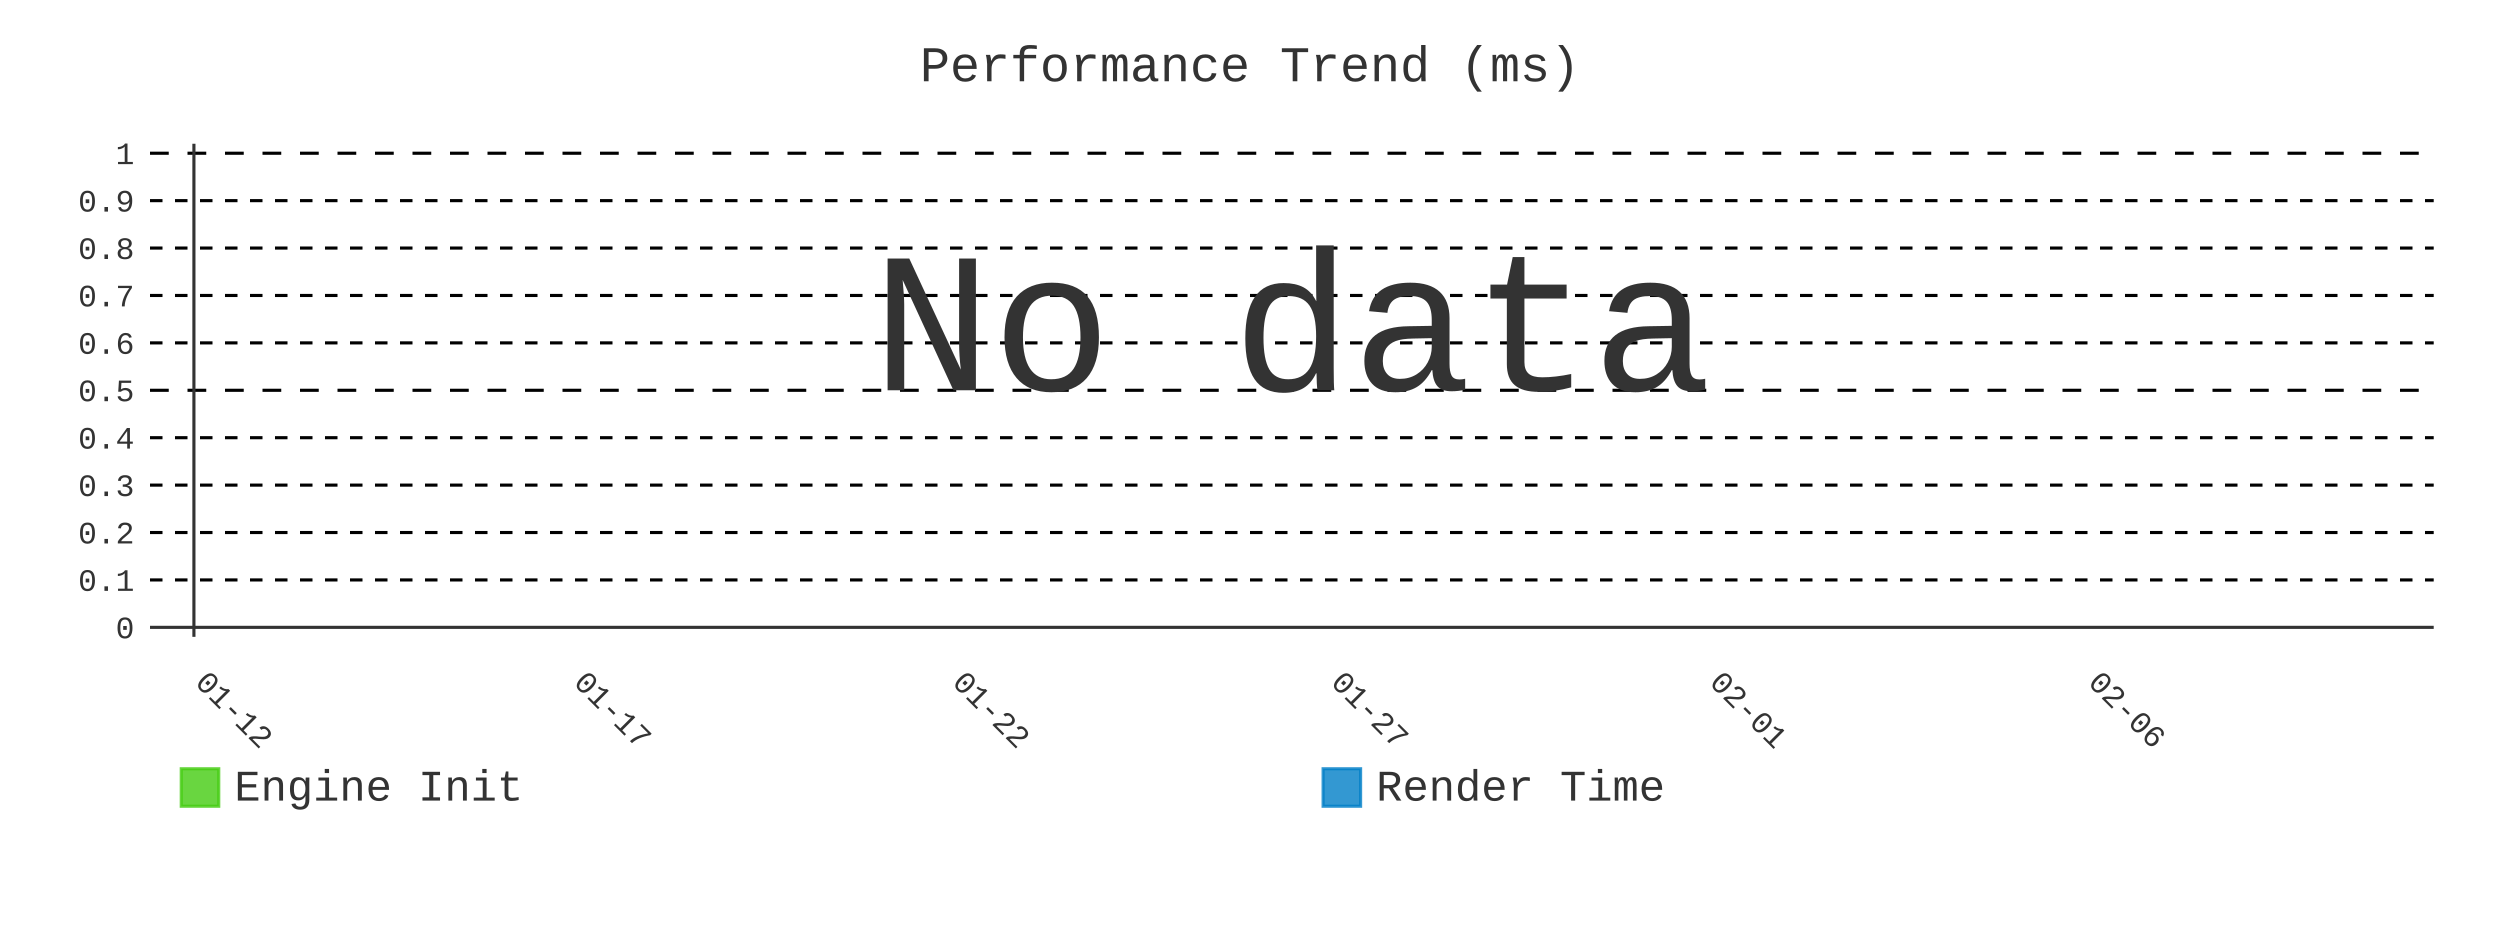
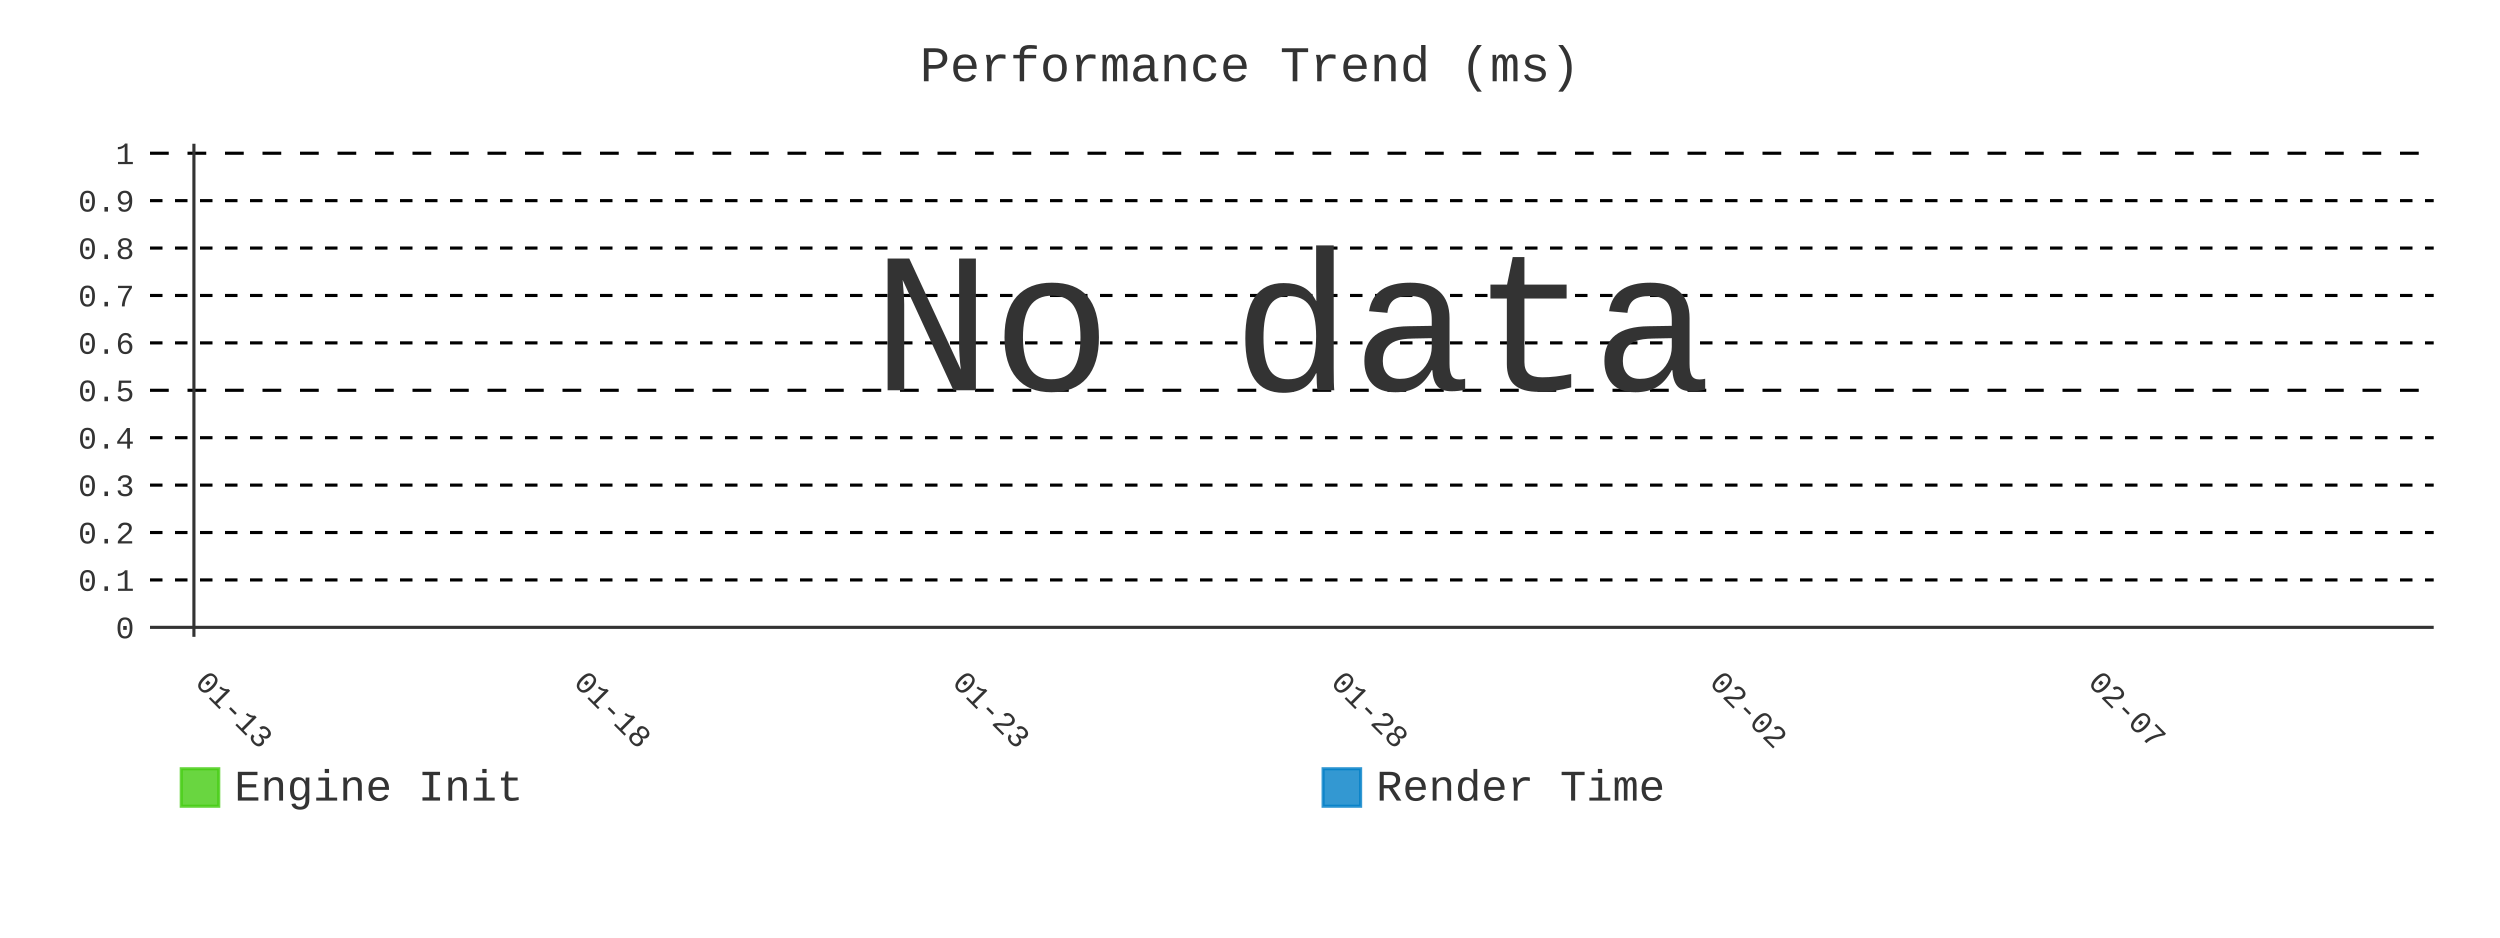
- <svg xmlns="http://www.w3.org/2000/svg" id="chart-032629bd-86b7-4861-b0d2-10f0286ed419" class="pygal-chart" viewBox="0 0 800 300">
+ <svg xmlns="http://www.w3.org/2000/svg" id="chart-b6c072e8-463b-4e79-ae50-f577177cb4db" class="pygal-chart" viewBox="0 0 800 300">
  <defs>
-     <style type="text/css">#chart-032629bd-86b7-4861-b0d2-10f0286ed419{-webkit-user-select:none;-webkit-font-smoothing:antialiased;font-family:Consolas,"Liberation Mono",Menlo,Courier,monospace}#chart-032629bd-86b7-4861-b0d2-10f0286ed419 .title{font-family:Consolas,"Liberation Mono",Menlo,Courier,monospace;font-size:16px}#chart-032629bd-86b7-4861-b0d2-10f0286ed419 .legends .legend text{font-family:Consolas,"Liberation Mono",Menlo,Courier,monospace;font-size:14px}#chart-032629bd-86b7-4861-b0d2-10f0286ed419 .axis text{font-family:Consolas,"Liberation Mono",Menlo,Courier,monospace;font-size:10px}#chart-032629bd-86b7-4861-b0d2-10f0286ed419 .axis text.major{font-family:Consolas,"Liberation Mono",Menlo,Courier,monospace;font-size:10px}#chart-032629bd-86b7-4861-b0d2-10f0286ed419 .text-overlay text.value{font-family:Consolas,"Liberation Mono",Menlo,Courier,monospace;font-size:16px}#chart-032629bd-86b7-4861-b0d2-10f0286ed419 .text-overlay text.label{font-family:Consolas,"Liberation Mono",Menlo,Courier,monospace;font-size:10px}#chart-032629bd-86b7-4861-b0d2-10f0286ed419 .tooltip{font-family:Consolas,"Liberation Mono",Menlo,Courier,monospace;font-size:14px}#chart-032629bd-86b7-4861-b0d2-10f0286ed419 text.no_data{font-family:Consolas,"Liberation Mono",Menlo,Courier,monospace;font-size:64px}
- #chart-032629bd-86b7-4861-b0d2-10f0286ed419{background-color:transparent}#chart-032629bd-86b7-4861-b0d2-10f0286ed419 path,#chart-032629bd-86b7-4861-b0d2-10f0286ed419 line,#chart-032629bd-86b7-4861-b0d2-10f0286ed419 rect,#chart-032629bd-86b7-4861-b0d2-10f0286ed419 circle{-webkit-transition:400ms;-moz-transition:400ms;transition:400ms}#chart-032629bd-86b7-4861-b0d2-10f0286ed419 .graph &gt; .background{fill:transparent}#chart-032629bd-86b7-4861-b0d2-10f0286ed419 .plot &gt; .background{fill:transparent}#chart-032629bd-86b7-4861-b0d2-10f0286ed419 .graph{fill:#333}#chart-032629bd-86b7-4861-b0d2-10f0286ed419 text.no_data{fill:#333}#chart-032629bd-86b7-4861-b0d2-10f0286ed419 .title{fill:#333}#chart-032629bd-86b7-4861-b0d2-10f0286ed419 .legends .legend text{fill:#333}#chart-032629bd-86b7-4861-b0d2-10f0286ed419 .legends .legend:hover text{fill:#333}#chart-032629bd-86b7-4861-b0d2-10f0286ed419 .axis .line{stroke:#333}#chart-032629bd-86b7-4861-b0d2-10f0286ed419 .axis .guide.line{stroke:#666}#chart-032629bd-86b7-4861-b0d2-10f0286ed419 .axis .major.line{stroke:#333}#chart-032629bd-86b7-4861-b0d2-10f0286ed419 .axis text.major{fill:#333}#chart-032629bd-86b7-4861-b0d2-10f0286ed419 .axis.y .guides:hover .guide.line,#chart-032629bd-86b7-4861-b0d2-10f0286ed419 .line-graph .axis.x .guides:hover .guide.line,#chart-032629bd-86b7-4861-b0d2-10f0286ed419 .stackedline-graph .axis.x .guides:hover .guide.line,#chart-032629bd-86b7-4861-b0d2-10f0286ed419 .xy-graph .axis.x .guides:hover .guide.line{stroke:#333}#chart-032629bd-86b7-4861-b0d2-10f0286ed419 .axis .guides:hover text{fill:#333}#chart-032629bd-86b7-4861-b0d2-10f0286ed419 .reactive{fill-opacity:.8;stroke-opacity:.8;stroke-width:1}#chart-032629bd-86b7-4861-b0d2-10f0286ed419 .ci{stroke:#333}#chart-032629bd-86b7-4861-b0d2-10f0286ed419 .reactive.active,#chart-032629bd-86b7-4861-b0d2-10f0286ed419 .active .reactive{fill-opacity:.9;stroke-opacity:.9;stroke-width:4}#chart-032629bd-86b7-4861-b0d2-10f0286ed419 .ci .reactive.active{stroke-width:1.5}#chart-032629bd-86b7-4861-b0d2-10f0286ed419 .series text{fill:#333}#chart-032629bd-86b7-4861-b0d2-10f0286ed419 .tooltip rect{fill:transparent;stroke:#333;-webkit-transition:opacity 400ms;-moz-transition:opacity 400ms;transition:opacity 400ms}#chart-032629bd-86b7-4861-b0d2-10f0286ed419 .tooltip .label{fill:#333}#chart-032629bd-86b7-4861-b0d2-10f0286ed419 .tooltip .label{fill:#333}#chart-032629bd-86b7-4861-b0d2-10f0286ed419 .tooltip .legend{font-size:.8em;fill:#666}#chart-032629bd-86b7-4861-b0d2-10f0286ed419 .tooltip .x_label{font-size:.6em;fill:#333}#chart-032629bd-86b7-4861-b0d2-10f0286ed419 .tooltip .xlink{font-size:.5em;text-decoration:underline}#chart-032629bd-86b7-4861-b0d2-10f0286ed419 .tooltip .value{font-size:1.5em}#chart-032629bd-86b7-4861-b0d2-10f0286ed419 .bound{font-size:.5em}#chart-032629bd-86b7-4861-b0d2-10f0286ed419 .max-value{font-size:.75em;fill:#666}#chart-032629bd-86b7-4861-b0d2-10f0286ed419 .map-element{fill:transparent;stroke:#666 !important}#chart-032629bd-86b7-4861-b0d2-10f0286ed419 .map-element .reactive{fill-opacity:inherit;stroke-opacity:inherit}#chart-032629bd-86b7-4861-b0d2-10f0286ed419 .color-0,#chart-032629bd-86b7-4861-b0d2-10f0286ed419 .color-0 a:visited{stroke:#4c1;fill:#4c1}#chart-032629bd-86b7-4861-b0d2-10f0286ed419 .color-1,#chart-032629bd-86b7-4861-b0d2-10f0286ed419 .color-1 a:visited{stroke:#007ec6;fill:#007ec6}#chart-032629bd-86b7-4861-b0d2-10f0286ed419 .text-overlay .color-0 text{fill:black}#chart-032629bd-86b7-4861-b0d2-10f0286ed419 .text-overlay .color-1 text{fill:black}
- #chart-032629bd-86b7-4861-b0d2-10f0286ed419 text.no_data{text-anchor:middle}#chart-032629bd-86b7-4861-b0d2-10f0286ed419 .guide.line{fill:none}#chart-032629bd-86b7-4861-b0d2-10f0286ed419 .centered{text-anchor:middle}#chart-032629bd-86b7-4861-b0d2-10f0286ed419 .title{text-anchor:middle}#chart-032629bd-86b7-4861-b0d2-10f0286ed419 .legends .legend text{fill-opacity:1}#chart-032629bd-86b7-4861-b0d2-10f0286ed419 .axis.x text{text-anchor:middle}#chart-032629bd-86b7-4861-b0d2-10f0286ed419 .axis.x:not(.web) text[transform]{text-anchor:start}#chart-032629bd-86b7-4861-b0d2-10f0286ed419 .axis.x:not(.web) text[transform].backwards{text-anchor:end}#chart-032629bd-86b7-4861-b0d2-10f0286ed419 .axis.y text{text-anchor:end}#chart-032629bd-86b7-4861-b0d2-10f0286ed419 .axis.y text[transform].backwards{text-anchor:start}#chart-032629bd-86b7-4861-b0d2-10f0286ed419 .axis.y2 text{text-anchor:start}#chart-032629bd-86b7-4861-b0d2-10f0286ed419 .axis.y2 text[transform].backwards{text-anchor:end}#chart-032629bd-86b7-4861-b0d2-10f0286ed419 .axis .guide.line{stroke-dasharray:4,4;stroke:black}#chart-032629bd-86b7-4861-b0d2-10f0286ed419 .axis .major.guide.line{stroke-dasharray:6,6;stroke:black}#chart-032629bd-86b7-4861-b0d2-10f0286ed419 .horizontal .axis.y .guide.line,#chart-032629bd-86b7-4861-b0d2-10f0286ed419 .horizontal .axis.y2 .guide.line,#chart-032629bd-86b7-4861-b0d2-10f0286ed419 .vertical .axis.x .guide.line{opacity:0}#chart-032629bd-86b7-4861-b0d2-10f0286ed419 .horizontal .axis.always_show .guide.line,#chart-032629bd-86b7-4861-b0d2-10f0286ed419 .vertical .axis.always_show .guide.line{opacity:1 !important}#chart-032629bd-86b7-4861-b0d2-10f0286ed419 .axis.y .guides:hover .guide.line,#chart-032629bd-86b7-4861-b0d2-10f0286ed419 .axis.y2 .guides:hover .guide.line,#chart-032629bd-86b7-4861-b0d2-10f0286ed419 .axis.x .guides:hover .guide.line{opacity:1}#chart-032629bd-86b7-4861-b0d2-10f0286ed419 .axis .guides:hover text{opacity:1}#chart-032629bd-86b7-4861-b0d2-10f0286ed419 .nofill{fill:none}#chart-032629bd-86b7-4861-b0d2-10f0286ed419 .subtle-fill{fill-opacity:.2}#chart-032629bd-86b7-4861-b0d2-10f0286ed419 .dot{stroke-width:1px;fill-opacity:1;stroke-opacity:1}#chart-032629bd-86b7-4861-b0d2-10f0286ed419 .dot.active{stroke-width:5px}#chart-032629bd-86b7-4861-b0d2-10f0286ed419 .dot.negative{fill:transparent}#chart-032629bd-86b7-4861-b0d2-10f0286ed419 text,#chart-032629bd-86b7-4861-b0d2-10f0286ed419 tspan{stroke:none !important}#chart-032629bd-86b7-4861-b0d2-10f0286ed419 .series text.active{opacity:1}#chart-032629bd-86b7-4861-b0d2-10f0286ed419 .tooltip rect{fill-opacity:.95;stroke-width:.5}#chart-032629bd-86b7-4861-b0d2-10f0286ed419 .tooltip text{fill-opacity:1}#chart-032629bd-86b7-4861-b0d2-10f0286ed419 .showable{visibility:hidden}#chart-032629bd-86b7-4861-b0d2-10f0286ed419 .showable.shown{visibility:visible}#chart-032629bd-86b7-4861-b0d2-10f0286ed419 .gauge-background{fill:rgba(229,229,229,1);stroke:none}#chart-032629bd-86b7-4861-b0d2-10f0286ed419 .bg-lines{stroke:transparent;stroke-width:2px}</style>
+     <style type="text/css">#chart-b6c072e8-463b-4e79-ae50-f577177cb4db{-webkit-user-select:none;-webkit-font-smoothing:antialiased;font-family:Consolas,"Liberation Mono",Menlo,Courier,monospace}#chart-b6c072e8-463b-4e79-ae50-f577177cb4db .title{font-family:Consolas,"Liberation Mono",Menlo,Courier,monospace;font-size:16px}#chart-b6c072e8-463b-4e79-ae50-f577177cb4db .legends .legend text{font-family:Consolas,"Liberation Mono",Menlo,Courier,monospace;font-size:14px}#chart-b6c072e8-463b-4e79-ae50-f577177cb4db .axis text{font-family:Consolas,"Liberation Mono",Menlo,Courier,monospace;font-size:10px}#chart-b6c072e8-463b-4e79-ae50-f577177cb4db .axis text.major{font-family:Consolas,"Liberation Mono",Menlo,Courier,monospace;font-size:10px}#chart-b6c072e8-463b-4e79-ae50-f577177cb4db .text-overlay text.value{font-family:Consolas,"Liberation Mono",Menlo,Courier,monospace;font-size:16px}#chart-b6c072e8-463b-4e79-ae50-f577177cb4db .text-overlay text.label{font-family:Consolas,"Liberation Mono",Menlo,Courier,monospace;font-size:10px}#chart-b6c072e8-463b-4e79-ae50-f577177cb4db .tooltip{font-family:Consolas,"Liberation Mono",Menlo,Courier,monospace;font-size:14px}#chart-b6c072e8-463b-4e79-ae50-f577177cb4db text.no_data{font-family:Consolas,"Liberation Mono",Menlo,Courier,monospace;font-size:64px}
+ #chart-b6c072e8-463b-4e79-ae50-f577177cb4db{background-color:transparent}#chart-b6c072e8-463b-4e79-ae50-f577177cb4db path,#chart-b6c072e8-463b-4e79-ae50-f577177cb4db line,#chart-b6c072e8-463b-4e79-ae50-f577177cb4db rect,#chart-b6c072e8-463b-4e79-ae50-f577177cb4db circle{-webkit-transition:400ms;-moz-transition:400ms;transition:400ms}#chart-b6c072e8-463b-4e79-ae50-f577177cb4db .graph &gt; .background{fill:transparent}#chart-b6c072e8-463b-4e79-ae50-f577177cb4db .plot &gt; .background{fill:transparent}#chart-b6c072e8-463b-4e79-ae50-f577177cb4db .graph{fill:#333}#chart-b6c072e8-463b-4e79-ae50-f577177cb4db text.no_data{fill:#333}#chart-b6c072e8-463b-4e79-ae50-f577177cb4db .title{fill:#333}#chart-b6c072e8-463b-4e79-ae50-f577177cb4db .legends .legend text{fill:#333}#chart-b6c072e8-463b-4e79-ae50-f577177cb4db .legends .legend:hover text{fill:#333}#chart-b6c072e8-463b-4e79-ae50-f577177cb4db .axis .line{stroke:#333}#chart-b6c072e8-463b-4e79-ae50-f577177cb4db .axis .guide.line{stroke:#666}#chart-b6c072e8-463b-4e79-ae50-f577177cb4db .axis .major.line{stroke:#333}#chart-b6c072e8-463b-4e79-ae50-f577177cb4db .axis text.major{fill:#333}#chart-b6c072e8-463b-4e79-ae50-f577177cb4db .axis.y .guides:hover .guide.line,#chart-b6c072e8-463b-4e79-ae50-f577177cb4db .line-graph .axis.x .guides:hover .guide.line,#chart-b6c072e8-463b-4e79-ae50-f577177cb4db .stackedline-graph .axis.x .guides:hover .guide.line,#chart-b6c072e8-463b-4e79-ae50-f577177cb4db .xy-graph .axis.x .guides:hover .guide.line{stroke:#333}#chart-b6c072e8-463b-4e79-ae50-f577177cb4db .axis .guides:hover text{fill:#333}#chart-b6c072e8-463b-4e79-ae50-f577177cb4db .reactive{fill-opacity:.8;stroke-opacity:.8;stroke-width:1}#chart-b6c072e8-463b-4e79-ae50-f577177cb4db .ci{stroke:#333}#chart-b6c072e8-463b-4e79-ae50-f577177cb4db .reactive.active,#chart-b6c072e8-463b-4e79-ae50-f577177cb4db .active .reactive{fill-opacity:.9;stroke-opacity:.9;stroke-width:4}#chart-b6c072e8-463b-4e79-ae50-f577177cb4db .ci .reactive.active{stroke-width:1.5}#chart-b6c072e8-463b-4e79-ae50-f577177cb4db .series text{fill:#333}#chart-b6c072e8-463b-4e79-ae50-f577177cb4db .tooltip rect{fill:transparent;stroke:#333;-webkit-transition:opacity 400ms;-moz-transition:opacity 400ms;transition:opacity 400ms}#chart-b6c072e8-463b-4e79-ae50-f577177cb4db .tooltip .label{fill:#333}#chart-b6c072e8-463b-4e79-ae50-f577177cb4db .tooltip .label{fill:#333}#chart-b6c072e8-463b-4e79-ae50-f577177cb4db .tooltip .legend{font-size:.8em;fill:#666}#chart-b6c072e8-463b-4e79-ae50-f577177cb4db .tooltip .x_label{font-size:.6em;fill:#333}#chart-b6c072e8-463b-4e79-ae50-f577177cb4db .tooltip .xlink{font-size:.5em;text-decoration:underline}#chart-b6c072e8-463b-4e79-ae50-f577177cb4db .tooltip .value{font-size:1.5em}#chart-b6c072e8-463b-4e79-ae50-f577177cb4db .bound{font-size:.5em}#chart-b6c072e8-463b-4e79-ae50-f577177cb4db .max-value{font-size:.75em;fill:#666}#chart-b6c072e8-463b-4e79-ae50-f577177cb4db .map-element{fill:transparent;stroke:#666 !important}#chart-b6c072e8-463b-4e79-ae50-f577177cb4db .map-element .reactive{fill-opacity:inherit;stroke-opacity:inherit}#chart-b6c072e8-463b-4e79-ae50-f577177cb4db .color-0,#chart-b6c072e8-463b-4e79-ae50-f577177cb4db .color-0 a:visited{stroke:#4c1;fill:#4c1}#chart-b6c072e8-463b-4e79-ae50-f577177cb4db .color-1,#chart-b6c072e8-463b-4e79-ae50-f577177cb4db .color-1 a:visited{stroke:#007ec6;fill:#007ec6}#chart-b6c072e8-463b-4e79-ae50-f577177cb4db .text-overlay .color-0 text{fill:black}#chart-b6c072e8-463b-4e79-ae50-f577177cb4db .text-overlay .color-1 text{fill:black}
+ #chart-b6c072e8-463b-4e79-ae50-f577177cb4db text.no_data{text-anchor:middle}#chart-b6c072e8-463b-4e79-ae50-f577177cb4db .guide.line{fill:none}#chart-b6c072e8-463b-4e79-ae50-f577177cb4db .centered{text-anchor:middle}#chart-b6c072e8-463b-4e79-ae50-f577177cb4db .title{text-anchor:middle}#chart-b6c072e8-463b-4e79-ae50-f577177cb4db .legends .legend text{fill-opacity:1}#chart-b6c072e8-463b-4e79-ae50-f577177cb4db .axis.x text{text-anchor:middle}#chart-b6c072e8-463b-4e79-ae50-f577177cb4db .axis.x:not(.web) text[transform]{text-anchor:start}#chart-b6c072e8-463b-4e79-ae50-f577177cb4db .axis.x:not(.web) text[transform].backwards{text-anchor:end}#chart-b6c072e8-463b-4e79-ae50-f577177cb4db .axis.y text{text-anchor:end}#chart-b6c072e8-463b-4e79-ae50-f577177cb4db .axis.y text[transform].backwards{text-anchor:start}#chart-b6c072e8-463b-4e79-ae50-f577177cb4db .axis.y2 text{text-anchor:start}#chart-b6c072e8-463b-4e79-ae50-f577177cb4db .axis.y2 text[transform].backwards{text-anchor:end}#chart-b6c072e8-463b-4e79-ae50-f577177cb4db .axis .guide.line{stroke-dasharray:4,4;stroke:black}#chart-b6c072e8-463b-4e79-ae50-f577177cb4db .axis .major.guide.line{stroke-dasharray:6,6;stroke:black}#chart-b6c072e8-463b-4e79-ae50-f577177cb4db .horizontal .axis.y .guide.line,#chart-b6c072e8-463b-4e79-ae50-f577177cb4db .horizontal .axis.y2 .guide.line,#chart-b6c072e8-463b-4e79-ae50-f577177cb4db .vertical .axis.x .guide.line{opacity:0}#chart-b6c072e8-463b-4e79-ae50-f577177cb4db .horizontal .axis.always_show .guide.line,#chart-b6c072e8-463b-4e79-ae50-f577177cb4db .vertical .axis.always_show .guide.line{opacity:1 !important}#chart-b6c072e8-463b-4e79-ae50-f577177cb4db .axis.y .guides:hover .guide.line,#chart-b6c072e8-463b-4e79-ae50-f577177cb4db .axis.y2 .guides:hover .guide.line,#chart-b6c072e8-463b-4e79-ae50-f577177cb4db .axis.x .guides:hover .guide.line{opacity:1}#chart-b6c072e8-463b-4e79-ae50-f577177cb4db .axis .guides:hover text{opacity:1}#chart-b6c072e8-463b-4e79-ae50-f577177cb4db .nofill{fill:none}#chart-b6c072e8-463b-4e79-ae50-f577177cb4db .subtle-fill{fill-opacity:.2}#chart-b6c072e8-463b-4e79-ae50-f577177cb4db .dot{stroke-width:1px;fill-opacity:1;stroke-opacity:1}#chart-b6c072e8-463b-4e79-ae50-f577177cb4db .dot.active{stroke-width:5px}#chart-b6c072e8-463b-4e79-ae50-f577177cb4db .dot.negative{fill:transparent}#chart-b6c072e8-463b-4e79-ae50-f577177cb4db text,#chart-b6c072e8-463b-4e79-ae50-f577177cb4db tspan{stroke:none !important}#chart-b6c072e8-463b-4e79-ae50-f577177cb4db .series text.active{opacity:1}#chart-b6c072e8-463b-4e79-ae50-f577177cb4db .tooltip rect{fill-opacity:.95;stroke-width:.5}#chart-b6c072e8-463b-4e79-ae50-f577177cb4db .tooltip text{fill-opacity:1}#chart-b6c072e8-463b-4e79-ae50-f577177cb4db .showable{visibility:hidden}#chart-b6c072e8-463b-4e79-ae50-f577177cb4db .showable.shown{visibility:visible}#chart-b6c072e8-463b-4e79-ae50-f577177cb4db .gauge-background{fill:rgba(229,229,229,1);stroke:none}#chart-b6c072e8-463b-4e79-ae50-f577177cb4db .bg-lines{stroke:transparent;stroke-width:2px}</style>
  </defs>
  <g class="graph line-graph vertical">
    <rect x="0" y="0" width="800" height="300" class="background" />
    <g transform="translate(48, 46)" class="plot">
      <rect x="0" y="0" width="730.787" height="157.787" class="background" />
      <g class="axis y always_show">
        <g class="guides">
          <path d="M0 154.752 h730.787" class="axis major line" />
          <text x="-5" y="158.252" class="major">0</text>
        </g>
        <g class="guides">
          <path d="M0 139.581 h730.787" class="guide line" />
          <text x="-5" y="143.081" class="">0.1</text>
        </g>
        <g class="guides">
          <path d="M0 124.409 h730.787" class="guide line" />
          <text x="-5" y="127.909" class="">0.2</text>
        </g>
        <g class="guides">
          <path d="M0 109.237 h730.787" class="guide line" />
          <text x="-5" y="112.737" class="">0.3</text>
        </g>
        <g class="guides">
          <path d="M0 94.065 h730.787" class="guide line" />
          <text x="-5" y="97.565" class="">0.4</text>
        </g>
        <g class="guides">
          <path d="M0 78.893 h730.787" class="major guide line" />
          <text x="-5" y="82.393" class="major">0.5</text>
        </g>
        <g class="guides">
          <path d="M0 63.722 h730.787" class="guide line" />
          <text x="-5" y="67.222" class="">0.6</text>
        </g>
        <g class="guides">
          <path d="M0 48.55 h730.787" class="guide line" />
          <text x="-5" y="52.05" class="">0.7</text>
        </g>
        <g class="guides">
          <path d="M0 33.378 h730.787" class="guide line" />
          <text x="-5" y="36.878" class="">0.8</text>
        </g>
        <g class="guides">
          <path d="M0 18.206 h730.787" class="guide line" />
          <text x="-5" y="21.706" class="">0.9</text>
        </g>
        <g class="guides">
          <path d="M0 3.034 h730.787" class="major guide line" />
          <text x="-5" y="6.534" class="major">1</text>
        </g>
      </g>
      <g class="axis x">
        <g class="guides">
          <path d="M14.054 0 v157.787" class="major line" />
-           <text x="14.054" y="172.787" class="major" transform="rotate(45 14.05359 172.7868)">01-12</text>
+           <text x="14.054" y="172.787" class="major" transform="rotate(45 14.05359 172.7868)">01-13</text>
        </g>
        <g class="guides">
          <path d="M135.205 0 v157.787" class="major guide line" />
-           <text x="135.205" y="172.787" class="major" transform="rotate(45 135.2052 172.7868)">01-17</text>
+           <text x="135.205" y="172.787" class="major" transform="rotate(45 135.2052 172.7868)">01-18</text>
        </g>
        <g class="guides">
          <path d="M256.357 0 v157.787" class="major guide line" />
-           <text x="256.357" y="172.787" class="major" transform="rotate(45 256.3569 172.7868)">01-22</text>
+           <text x="256.357" y="172.787" class="major" transform="rotate(45 256.3569 172.7868)">01-23</text>
        </g>
        <g class="guides">
          <path d="M377.509 0 v157.787" class="major guide line" />
-           <text x="377.509" y="172.787" class="major" transform="rotate(45 377.5086 172.7868)">01-27</text>
+           <text x="377.509" y="172.787" class="major" transform="rotate(45 377.5086 172.7868)">01-28</text>
        </g>
        <g class="guides">
          <path d="M498.66 0 v157.787" class="major guide line" />
-           <text x="498.66" y="172.787" class="major" transform="rotate(45 498.6602 172.7868)">02-01</text>
+           <text x="498.66" y="172.787" class="major" transform="rotate(45 498.6602 172.7868)">02-02</text>
        </g>
        <g class="guides">
          <path d="M619.812 0 v157.787" class="major guide line" />
-           <text x="619.812" y="172.787" class="major" transform="rotate(45 619.8119 172.7868)">02-06</text>
+           <text x="619.812" y="172.787" class="major" transform="rotate(45 619.8119 172.7868)">02-07</text>
        </g>
      </g>
    </g>
    <g class="titles">
      <text x="400.0" y="26" class="title plot_title">Performance Trend (ms)</text>
    </g>
    <g transform="translate(48, 46)" class="plot overlay" />
    <g transform="translate(48, 46)" class="plot text-overlay">
      <text x="365.393" y="78.893" class="no_data">No data</text>
    </g>
    <g transform="translate(48, 46)" class="plot tooltip-overlay">
      <g transform="translate(0 0)" style="opacity: 0" class="tooltip">
        <rect rx="0" ry="0" width="0" height="0" class="tooltip-box" />
        <g class="text" />
      </g>
    </g>
    <g transform="translate(58, 245)" class="legends">
      <g id="activate-serie-0" class="legend reactive activate-serie">
        <rect x="0.0" y="1.0" width="12" height="12" class="color-0 reactive" />
        <text x="17.0" y="11.2">Engine Init</text>
      </g>
      <g id="activate-serie-1" class="legend reactive activate-serie">
        <rect x="365.393" y="1.0" width="12" height="12" class="color-1 reactive" />
        <text x="382.393" y="11.2">Render Time</text>
      </g>
    </g>
  </g>
</svg>
